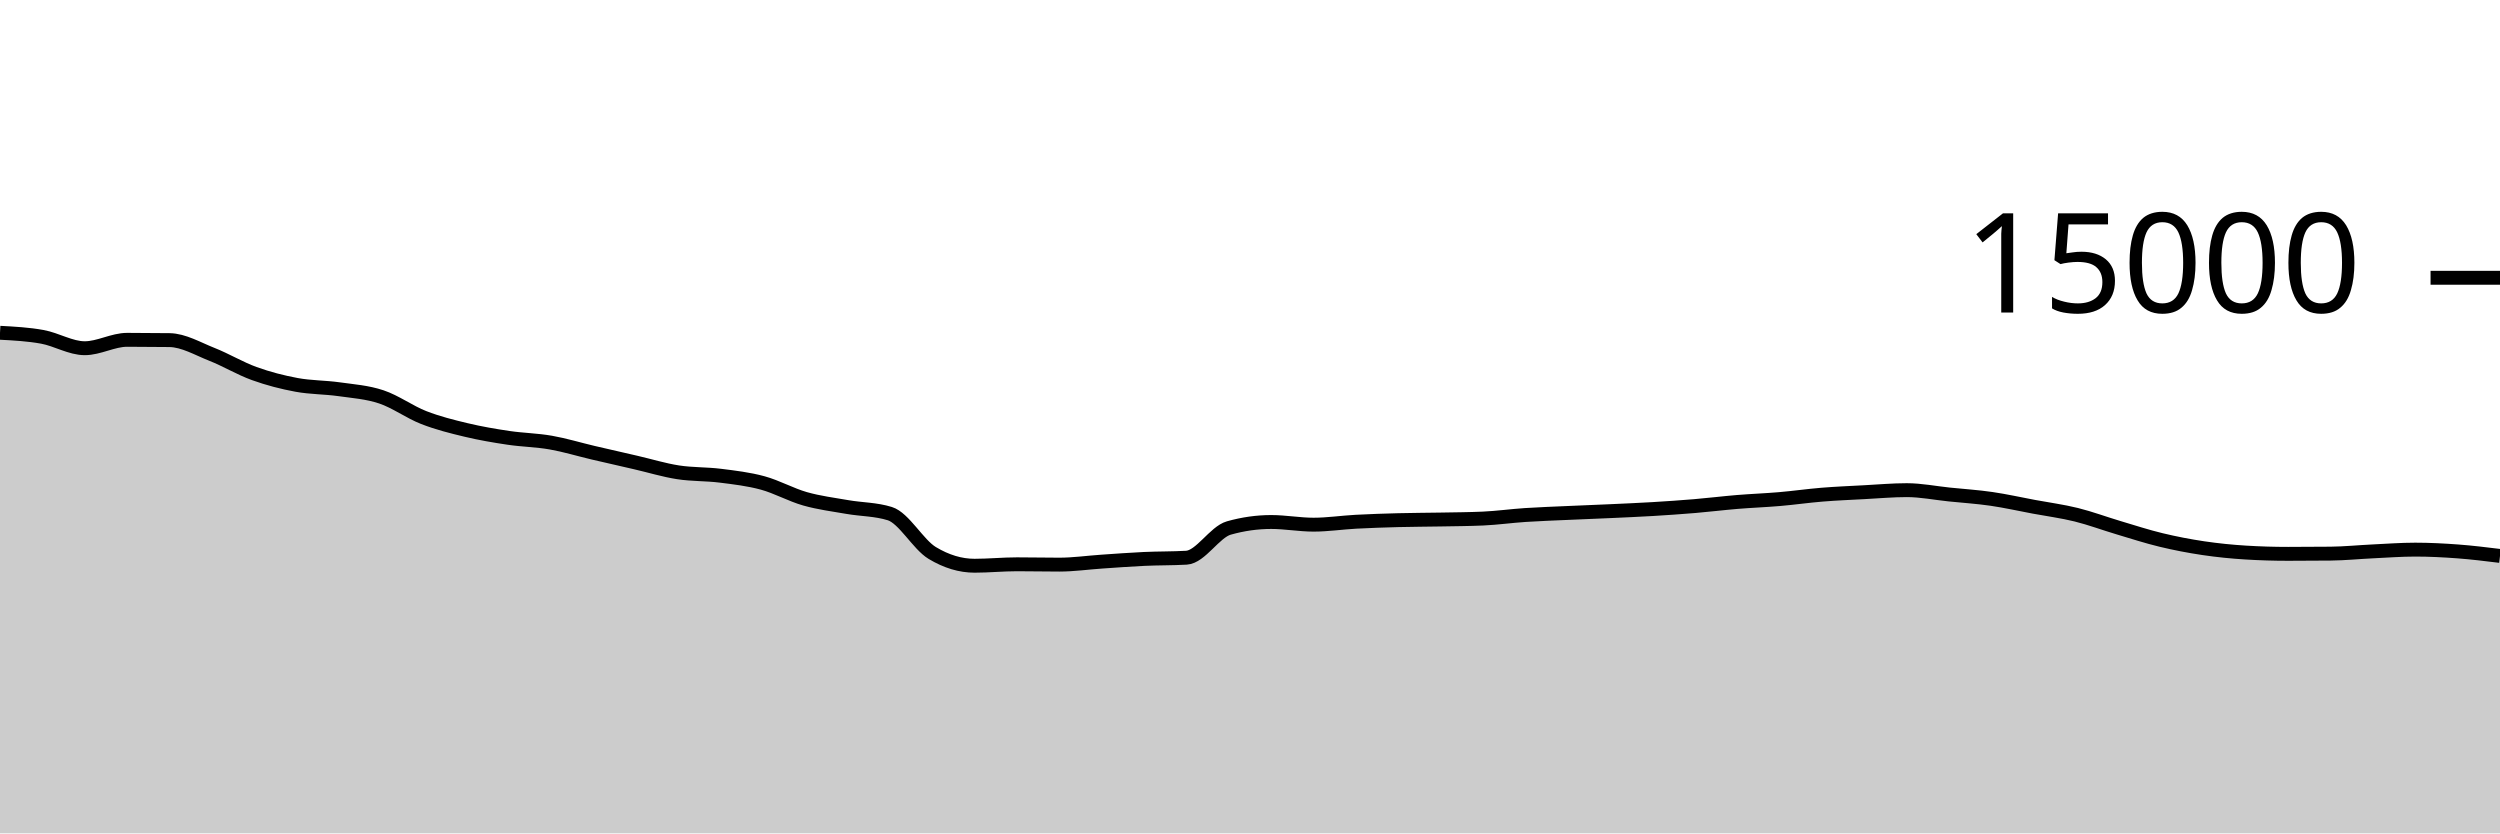
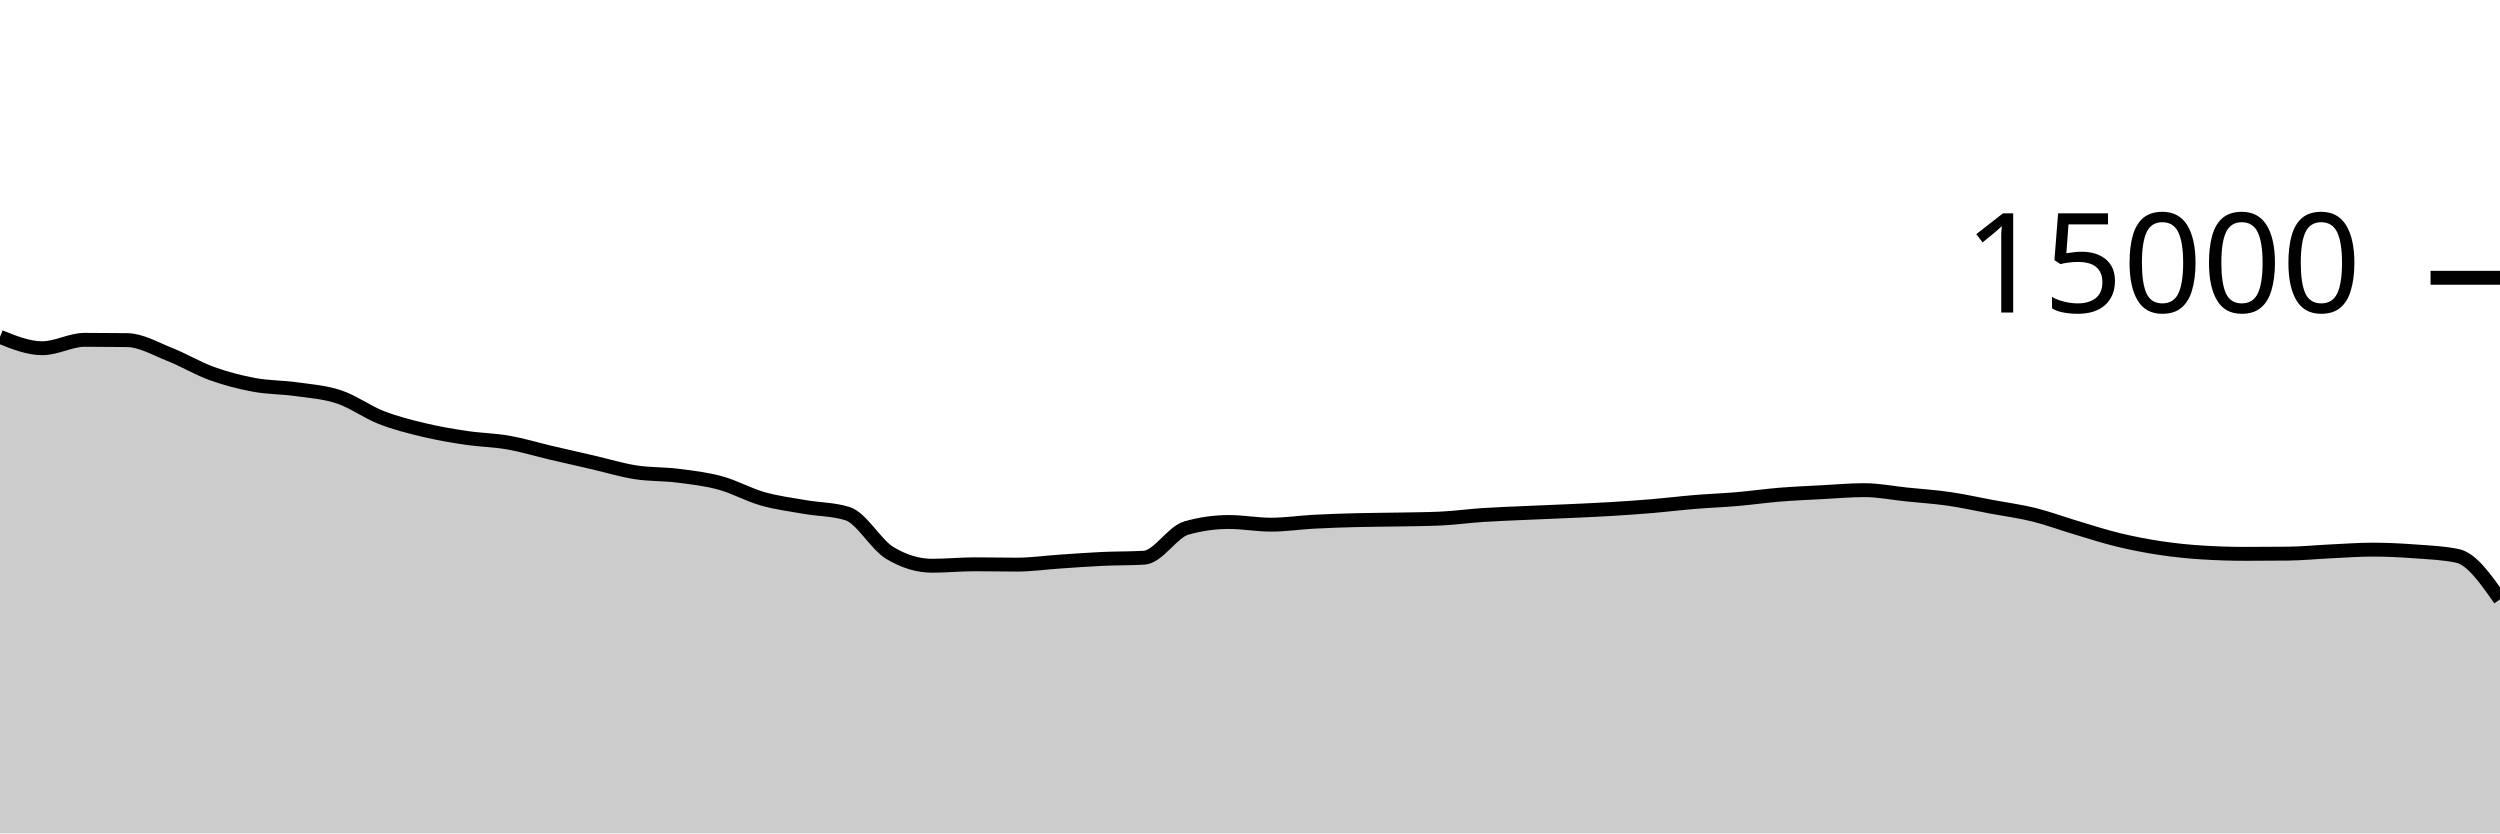
<svg xmlns="http://www.w3.org/2000/svg" viewBox="0 0 180 60">
  <g transform="translate(0,20)">
-     <path class="area" fill="rgba(0, 0, 0, 0.2)" d="M0,3.96C1.017,4.014,2.034,4.068,3.051,4.253C4.068,4.439,5.085,5.072,6.102,5.072C7.119,5.072,8.136,4.467,9.153,4.467C10.169,4.467,11.186,4.474,12.203,4.488C13.22,4.502,14.237,5.111,15.254,5.512C16.271,5.913,17.288,6.529,18.305,6.896C19.322,7.263,20.339,7.524,21.356,7.712C22.373,7.9,23.39,7.88,24.407,8.024C25.424,8.168,26.441,8.236,27.458,8.576C28.475,8.916,29.492,9.667,30.508,10.064C31.525,10.461,32.542,10.714,33.559,10.957C34.576,11.201,35.593,11.374,36.61,11.525C37.627,11.677,38.644,11.688,39.661,11.867C40.678,12.045,41.695,12.359,42.712,12.597C43.729,12.836,44.746,13.064,45.763,13.299C46.78,13.533,47.797,13.847,48.814,14.005C49.831,14.164,50.847,14.123,51.864,14.251C52.881,14.379,53.898,14.496,54.915,14.773C55.932,15.051,56.949,15.626,57.966,15.915C58.983,16.204,60,16.329,61.017,16.507C62.034,16.684,63.051,16.665,64.068,16.981C65.085,17.298,66.102,19.2,67.119,19.813C68.136,20.427,69.153,20.733,70.169,20.733C71.186,20.733,72.203,20.629,73.22,20.629C74.237,20.629,75.254,20.653,76.271,20.653C77.288,20.653,78.305,20.506,79.322,20.437C80.339,20.369,81.356,20.29,82.373,20.243C83.39,20.196,84.407,20.213,85.424,20.155C86.441,20.096,87.458,18.304,88.475,18.016C89.492,17.728,90.508,17.584,91.525,17.584C92.542,17.584,93.559,17.776,94.576,17.776C95.593,17.776,96.61,17.62,97.627,17.565C98.644,17.511,99.661,17.477,100.678,17.451C101.695,17.424,102.712,17.424,103.729,17.405C104.746,17.386,105.763,17.382,106.78,17.336C107.797,17.29,108.814,17.147,109.831,17.08C110.847,17.013,111.864,16.98,112.881,16.933C113.898,16.887,114.915,16.849,115.932,16.803C116.949,16.756,117.966,16.714,118.983,16.653C120,16.592,121.017,16.523,122.034,16.437C123.051,16.352,124.068,16.225,125.085,16.141C126.102,16.057,127.119,16.021,128.136,15.933C129.153,15.846,130.169,15.699,131.186,15.616C132.203,15.533,133.22,15.492,134.237,15.437C135.254,15.383,136.271,15.291,137.288,15.291C138.305,15.291,139.322,15.498,140.339,15.603C141.356,15.708,142.373,15.772,143.39,15.92C144.407,16.068,145.424,16.298,146.441,16.488C147.458,16.678,148.475,16.81,149.492,17.061C150.508,17.313,151.525,17.695,152.542,17.997C153.559,18.3,154.576,18.632,155.593,18.877C156.61,19.123,157.627,19.318,158.644,19.469C159.661,19.62,160.678,19.722,161.695,19.784C162.712,19.846,163.729,19.877,164.746,19.877C165.763,19.877,166.78,19.872,167.797,19.861C168.814,19.851,169.831,19.747,170.847,19.699C171.864,19.651,172.881,19.573,173.898,19.573C174.915,19.573,175.932,19.626,176.949,19.701C177.966,19.777,178.983,19.902,180,20.027L180,40C178.983,40,177.966,40,176.949,40C175.932,40,174.915,40,173.898,40C172.881,40,171.864,40,170.847,40C169.831,40,168.814,40,167.797,40C166.78,40,165.763,40,164.746,40C163.729,40,162.712,40,161.695,40C160.678,40,159.661,40,158.644,40C157.627,40,156.61,40,155.593,40C154.576,40,153.559,40,152.542,40C151.525,40,150.508,40,149.492,40C148.475,40,147.458,40,146.441,40C145.424,40,144.407,40,143.39,40C142.373,40,141.356,40,140.339,40C139.322,40,138.305,40,137.288,40C136.271,40,135.254,40,134.237,40C133.22,40,132.203,40,131.186,40C130.169,40,129.153,40,128.136,40C127.119,40,126.102,40,125.085,40C124.068,40,123.051,40,122.034,40C121.017,40,120,40,118.983,40C117.966,40,116.949,40,115.932,40C114.915,40,113.898,40,112.881,40C111.864,40,110.847,40,109.831,40C108.814,40,107.797,40,106.78,40C105.763,40,104.746,40,103.729,40C102.712,40,101.695,40,100.678,40C99.661,40,98.644,40,97.627,40C96.61,40,95.593,40,94.576,40C93.559,40,92.542,40,91.525,40C90.508,40,89.492,40,88.475,40C87.458,40,86.441,40,85.424,40C84.407,40,83.39,40,82.373,40C81.356,40,80.339,40,79.322,40C78.305,40,77.288,40,76.271,40C75.254,40,74.237,40,73.22,40C72.203,40,71.186,40,70.169,40C69.153,40,68.136,40,67.119,40C66.102,40,65.085,40,64.068,40C63.051,40,62.034,40,61.017,40C60,40,58.983,40,57.966,40C56.949,40,55.932,40,54.915,40C53.898,40,52.881,40,51.864,40C50.847,40,49.831,40,48.814,40C47.797,40,46.78,40,45.763,40C44.746,40,43.729,40,42.712,40C41.695,40,40.678,40,39.661,40C38.644,40,37.627,40,36.61,40C35.593,40,34.576,40,33.559,40C32.542,40,31.525,40,30.508,40C29.492,40,28.475,40,27.458,40C26.441,40,25.424,40,24.407,40C23.39,40,22.373,40,21.356,40C20.339,40,19.322,40,18.305,40C17.288,40,16.271,40,15.254,40C14.237,40,13.22,40,12.203,40C11.186,40,10.169,40,9.153,40C8.136,40,7.119,40,6.102,40C5.085,40,4.068,40,3.051,40C2.034,40,1.017,40,0,40Z" />
-     <path class="line" stroke="black" fill="none" d="M0,3.96C1.017,4.014,2.034,4.068,3.051,4.253C4.068,4.439,5.085,5.072,6.102,5.072C7.119,5.072,8.136,4.467,9.153,4.467C10.169,4.467,11.186,4.474,12.203,4.488C13.22,4.502,14.237,5.111,15.254,5.512C16.271,5.913,17.288,6.529,18.305,6.896C19.322,7.263,20.339,7.524,21.356,7.712C22.373,7.9,23.39,7.88,24.407,8.024C25.424,8.168,26.441,8.236,27.458,8.576C28.475,8.916,29.492,9.667,30.508,10.064C31.525,10.461,32.542,10.714,33.559,10.957C34.576,11.201,35.593,11.374,36.61,11.525C37.627,11.677,38.644,11.688,39.661,11.867C40.678,12.045,41.695,12.359,42.712,12.597C43.729,12.836,44.746,13.064,45.763,13.299C46.78,13.533,47.797,13.847,48.814,14.005C49.831,14.164,50.847,14.123,51.864,14.251C52.881,14.379,53.898,14.496,54.915,14.773C55.932,15.051,56.949,15.626,57.966,15.915C58.983,16.204,60,16.329,61.017,16.507C62.034,16.684,63.051,16.665,64.068,16.981C65.085,17.298,66.102,19.2,67.119,19.813C68.136,20.427,69.153,20.733,70.169,20.733C71.186,20.733,72.203,20.629,73.22,20.629C74.237,20.629,75.254,20.653,76.271,20.653C77.288,20.653,78.305,20.506,79.322,20.437C80.339,20.369,81.356,20.29,82.373,20.243C83.39,20.196,84.407,20.213,85.424,20.155C86.441,20.096,87.458,18.304,88.475,18.016C89.492,17.728,90.508,17.584,91.525,17.584C92.542,17.584,93.559,17.776,94.576,17.776C95.593,17.776,96.61,17.62,97.627,17.565C98.644,17.511,99.661,17.477,100.678,17.451C101.695,17.424,102.712,17.424,103.729,17.405C104.746,17.386,105.763,17.382,106.78,17.336C107.797,17.29,108.814,17.147,109.831,17.08C110.847,17.013,111.864,16.98,112.881,16.933C113.898,16.887,114.915,16.849,115.932,16.803C116.949,16.756,117.966,16.714,118.983,16.653C120,16.592,121.017,16.523,122.034,16.437C123.051,16.352,124.068,16.225,125.085,16.141C126.102,16.057,127.119,16.021,128.136,15.933C129.153,15.846,130.169,15.699,131.186,15.616C132.203,15.533,133.22,15.492,134.237,15.437C135.254,15.383,136.271,15.291,137.288,15.291C138.305,15.291,139.322,15.498,140.339,15.603C141.356,15.708,142.373,15.772,143.39,15.92C144.407,16.068,145.424,16.298,146.441,16.488C147.458,16.678,148.475,16.81,149.492,17.061C150.508,17.313,151.525,17.695,152.542,17.997C153.559,18.3,154.576,18.632,155.593,18.877C156.61,19.123,157.627,19.318,158.644,19.469C159.661,19.62,160.678,19.722,161.695,19.784C162.712,19.846,163.729,19.877,164.746,19.877C165.763,19.877,166.78,19.872,167.797,19.861C168.814,19.851,169.831,19.747,170.847,19.699C171.864,19.651,172.881,19.573,173.898,19.573C174.915,19.573,175.932,19.626,176.949,19.701C177.966,19.777,178.983,19.902,180,20.027" />
+     <path class="area" fill="rgba(0, 0, 0, 0.2)" d="M0,4.253C1.017,4.663,2.034,5.072,3.051,5.072C4.068,5.072,5.085,4.467,6.102,4.467C7.119,4.467,8.136,4.474,9.153,4.488C10.169,4.502,11.186,5.111,12.203,5.512C13.22,5.913,14.237,6.529,15.254,6.896C16.271,7.263,17.288,7.524,18.305,7.712C19.322,7.9,20.339,7.88,21.356,8.024C22.373,8.168,23.39,8.236,24.407,8.576C25.424,8.916,26.441,9.667,27.458,10.064C28.475,10.461,29.492,10.714,30.508,10.957C31.525,11.201,32.542,11.374,33.559,11.525C34.576,11.677,35.593,11.688,36.61,11.867C37.627,12.045,38.644,12.359,39.661,12.597C40.678,12.836,41.695,13.064,42.712,13.299C43.729,13.533,44.746,13.847,45.763,14.005C46.78,14.164,47.797,14.123,48.814,14.251C49.831,14.379,50.847,14.496,51.864,14.773C52.881,15.051,53.898,15.626,54.915,15.915C55.932,16.204,56.949,16.329,57.966,16.507C58.983,16.684,60,16.665,61.017,16.981C62.034,17.298,63.051,19.2,64.068,19.813C65.085,20.427,66.102,20.733,67.119,20.733C68.136,20.733,69.153,20.629,70.169,20.629C71.186,20.629,72.203,20.653,73.22,20.653C74.237,20.653,75.254,20.506,76.271,20.437C77.288,20.369,78.305,20.29,79.322,20.243C80.339,20.196,81.356,20.213,82.373,20.155C83.39,20.096,84.407,18.304,85.424,18.016C86.441,17.728,87.458,17.584,88.475,17.584C89.492,17.584,90.508,17.776,91.525,17.776C92.542,17.776,93.559,17.62,94.576,17.565C95.593,17.511,96.61,17.477,97.627,17.451C98.644,17.424,99.661,17.424,100.678,17.405C101.695,17.386,102.712,17.382,103.729,17.336C104.746,17.29,105.763,17.147,106.78,17.08C107.797,17.013,108.814,16.98,109.831,16.933C110.847,16.887,111.864,16.849,112.881,16.803C113.898,16.756,114.915,16.714,115.932,16.653C116.949,16.592,117.966,16.523,118.983,16.437C120,16.352,121.017,16.225,122.034,16.141C123.051,16.057,124.068,16.021,125.085,15.933C126.102,15.846,127.119,15.699,128.136,15.616C129.153,15.533,130.169,15.492,131.186,15.437C132.203,15.383,133.22,15.291,134.237,15.291C135.254,15.291,136.271,15.498,137.288,15.603C138.305,15.708,139.322,15.772,140.339,15.92C141.356,16.068,142.373,16.298,143.39,16.488C144.407,16.678,145.424,16.81,146.441,17.061C147.458,17.313,148.475,17.695,149.492,17.997C150.508,18.3,151.525,18.632,152.542,18.877C153.559,19.123,154.576,19.318,155.593,19.469C156.61,19.62,157.627,19.722,158.644,19.784C159.661,19.846,160.678,19.877,161.695,19.877C162.712,19.877,163.729,19.872,164.746,19.861C165.763,19.851,166.78,19.747,167.797,19.699C168.814,19.651,169.831,19.573,170.847,19.573C171.864,19.573,172.881,19.626,173.898,19.701C174.915,19.777,175.932,19.81,176.949,20.027C177.966,20.244,178.983,21.699,180,23.155L180,40C178.983,40,177.966,40,176.949,40C175.932,40,174.915,40,173.898,40C172.881,40,171.864,40,170.847,40C169.831,40,168.814,40,167.797,40C166.78,40,165.763,40,164.746,40C163.729,40,162.712,40,161.695,40C160.678,40,159.661,40,158.644,40C157.627,40,156.61,40,155.593,40C154.576,40,153.559,40,152.542,40C151.525,40,150.508,40,149.492,40C148.475,40,147.458,40,146.441,40C145.424,40,144.407,40,143.39,40C142.373,40,141.356,40,140.339,40C139.322,40,138.305,40,137.288,40C136.271,40,135.254,40,134.237,40C133.22,40,132.203,40,131.186,40C130.169,40,129.153,40,128.136,40C127.119,40,126.102,40,125.085,40C124.068,40,123.051,40,122.034,40C121.017,40,120,40,118.983,40C117.966,40,116.949,40,115.932,40C114.915,40,113.898,40,112.881,40C111.864,40,110.847,40,109.831,40C108.814,40,107.797,40,106.78,40C105.763,40,104.746,40,103.729,40C102.712,40,101.695,40,100.678,40C99.661,40,98.644,40,97.627,40C96.61,40,95.593,40,94.576,40C93.559,40,92.542,40,91.525,40C90.508,40,89.492,40,88.475,40C87.458,40,86.441,40,85.424,40C84.407,40,83.39,40,82.373,40C81.356,40,80.339,40,79.322,40C78.305,40,77.288,40,76.271,40C75.254,40,74.237,40,73.22,40C72.203,40,71.186,40,70.169,40C69.153,40,68.136,40,67.119,40C66.102,40,65.085,40,64.068,40C63.051,40,62.034,40,61.017,40C60,40,58.983,40,57.966,40C56.949,40,55.932,40,54.915,40C53.898,40,52.881,40,51.864,40C50.847,40,49.831,40,48.814,40C47.797,40,46.78,40,45.763,40C44.746,40,43.729,40,42.712,40C41.695,40,40.678,40,39.661,40C38.644,40,37.627,40,36.61,40C35.593,40,34.576,40,33.559,40C32.542,40,31.525,40,30.508,40C29.492,40,28.475,40,27.458,40C26.441,40,25.424,40,24.407,40C23.39,40,22.373,40,21.356,40C20.339,40,19.322,40,18.305,40C17.288,40,16.271,40,15.254,40C14.237,40,13.22,40,12.203,40C11.186,40,10.169,40,9.153,40C8.136,40,7.119,40,6.102,40C5.085,40,4.068,40,3.051,40C2.034,40,1.017,40,0,40Z" />
+     <path class="line" stroke="black" fill="none" d="M0,4.253C1.017,4.663,2.034,5.072,3.051,5.072C4.068,5.072,5.085,4.467,6.102,4.467C7.119,4.467,8.136,4.474,9.153,4.488C10.169,4.502,11.186,5.111,12.203,5.512C13.22,5.913,14.237,6.529,15.254,6.896C16.271,7.263,17.288,7.524,18.305,7.712C19.322,7.9,20.339,7.88,21.356,8.024C22.373,8.168,23.39,8.236,24.407,8.576C25.424,8.916,26.441,9.667,27.458,10.064C28.475,10.461,29.492,10.714,30.508,10.957C31.525,11.201,32.542,11.374,33.559,11.525C34.576,11.677,35.593,11.688,36.61,11.867C37.627,12.045,38.644,12.359,39.661,12.597C40.678,12.836,41.695,13.064,42.712,13.299C43.729,13.533,44.746,13.847,45.763,14.005C46.78,14.164,47.797,14.123,48.814,14.251C49.831,14.379,50.847,14.496,51.864,14.773C52.881,15.051,53.898,15.626,54.915,15.915C55.932,16.204,56.949,16.329,57.966,16.507C58.983,16.684,60,16.665,61.017,16.981C62.034,17.298,63.051,19.2,64.068,19.813C65.085,20.427,66.102,20.733,67.119,20.733C68.136,20.733,69.153,20.629,70.169,20.629C71.186,20.629,72.203,20.653,73.22,20.653C74.237,20.653,75.254,20.506,76.271,20.437C77.288,20.369,78.305,20.29,79.322,20.243C80.339,20.196,81.356,20.213,82.373,20.155C83.39,20.096,84.407,18.304,85.424,18.016C86.441,17.728,87.458,17.584,88.475,17.584C89.492,17.584,90.508,17.776,91.525,17.776C92.542,17.776,93.559,17.62,94.576,17.565C95.593,17.511,96.61,17.477,97.627,17.451C98.644,17.424,99.661,17.424,100.678,17.405C101.695,17.386,102.712,17.382,103.729,17.336C104.746,17.29,105.763,17.147,106.78,17.08C107.797,17.013,108.814,16.98,109.831,16.933C110.847,16.887,111.864,16.849,112.881,16.803C113.898,16.756,114.915,16.714,115.932,16.653C116.949,16.592,117.966,16.523,118.983,16.437C120,16.352,121.017,16.225,122.034,16.141C123.051,16.057,124.068,16.021,125.085,15.933C126.102,15.846,127.119,15.699,128.136,15.616C129.153,15.533,130.169,15.492,131.186,15.437C132.203,15.383,133.22,15.291,134.237,15.291C135.254,15.291,136.271,15.498,137.288,15.603C138.305,15.708,139.322,15.772,140.339,15.92C141.356,16.068,142.373,16.298,143.39,16.488C144.407,16.678,145.424,16.81,146.441,17.061C147.458,17.313,148.475,17.695,149.492,17.997C150.508,18.3,151.525,18.632,152.542,18.877C153.559,19.123,154.576,19.318,155.593,19.469C156.61,19.62,157.627,19.722,158.644,19.784C159.661,19.846,160.678,19.877,161.695,19.877C162.712,19.877,163.729,19.872,164.746,19.861C165.763,19.851,166.78,19.747,167.797,19.699C168.814,19.651,169.831,19.573,170.847,19.573C171.864,19.573,172.881,19.626,173.898,19.701C174.915,19.777,175.932,19.81,176.949,20.027C177.966,20.244,178.983,21.699,180,23.155" />
    <path class="axis-ceiling" stroke-width="1" stroke="black" fill="none" d="M175,0L180,0" />
    <text class="axis-ceiling-label" font-family="sans-serif" text-anchor="end" font-size="10px" x="170" y="2.5">15000</text>
  </g>
</svg>
